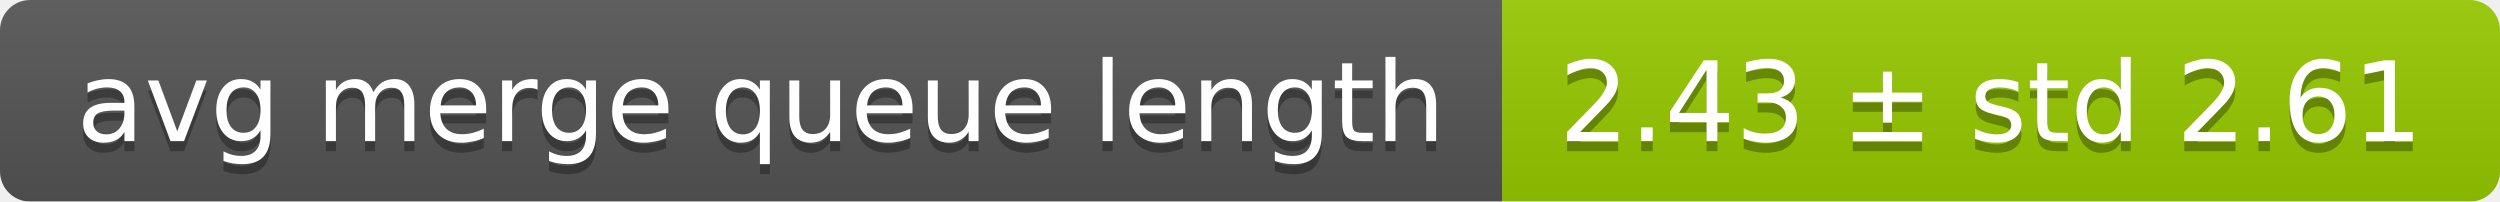
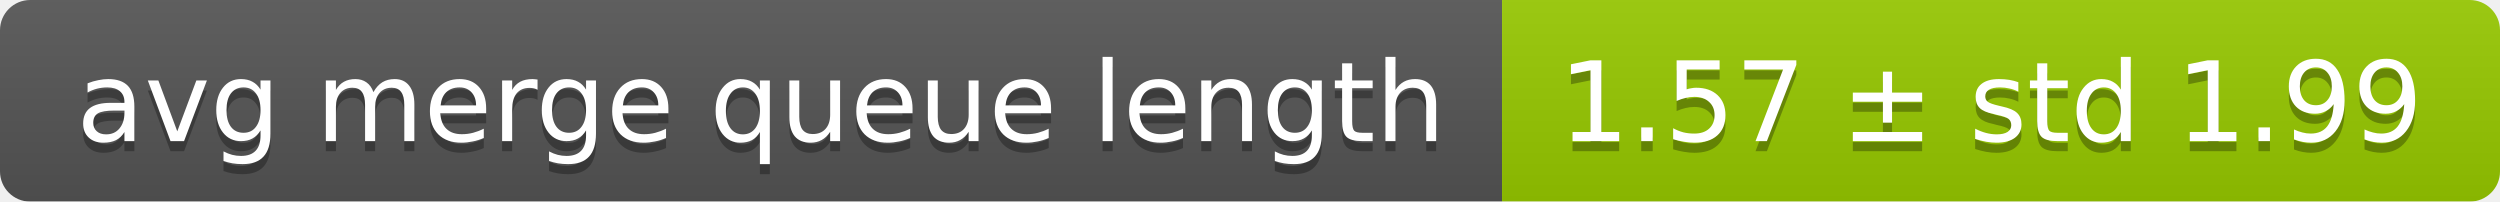
<svg xmlns="http://www.w3.org/2000/svg" width="248" height="20">
  <linearGradient id="smooth" x2="0" y2="100%">
    <stop offset="0" stop-color="#bbb" stop-opacity=".1" />
    <stop offset="1" stop-opacity=".1" />
  </linearGradient>
  <mask id="round">
    <rect width="248" height="20" rx="3" fill="#fff" />
  </mask>
  <g mask="url(#round)">
    <rect width="149" height="20" fill="#555" />
    <rect x="149" width="99" height="20" fill="#97ca00" />
    <rect width="248" height="20" fill="url(#smooth)" />
  </g>
  <g fill="#fff" text-anchor="middle" font-family="DejaVu Sans,Verdana,Geneva,sans-serif" font-size="11">
    <text x="75.5" y="15" fill="#010101" fill-opacity=".3">avg merge queue length</text>
    <text x="75.5" y="14">avg merge queue length</text>
-     <text x="197.5" y="15" fill="#010101" fill-opacity=".3">2.43 ± std 2.61</text>
-     <text x="197.5" y="14">2.43 ± std 2.61</text>
+     <text x="197.5" y="15" fill="#010101" fill-opacity=".3">1.57 ± std 1.99</text>
+     <text x="197.5" y="14">1.57 ± std 1.99</text>
  </g>
</svg>
